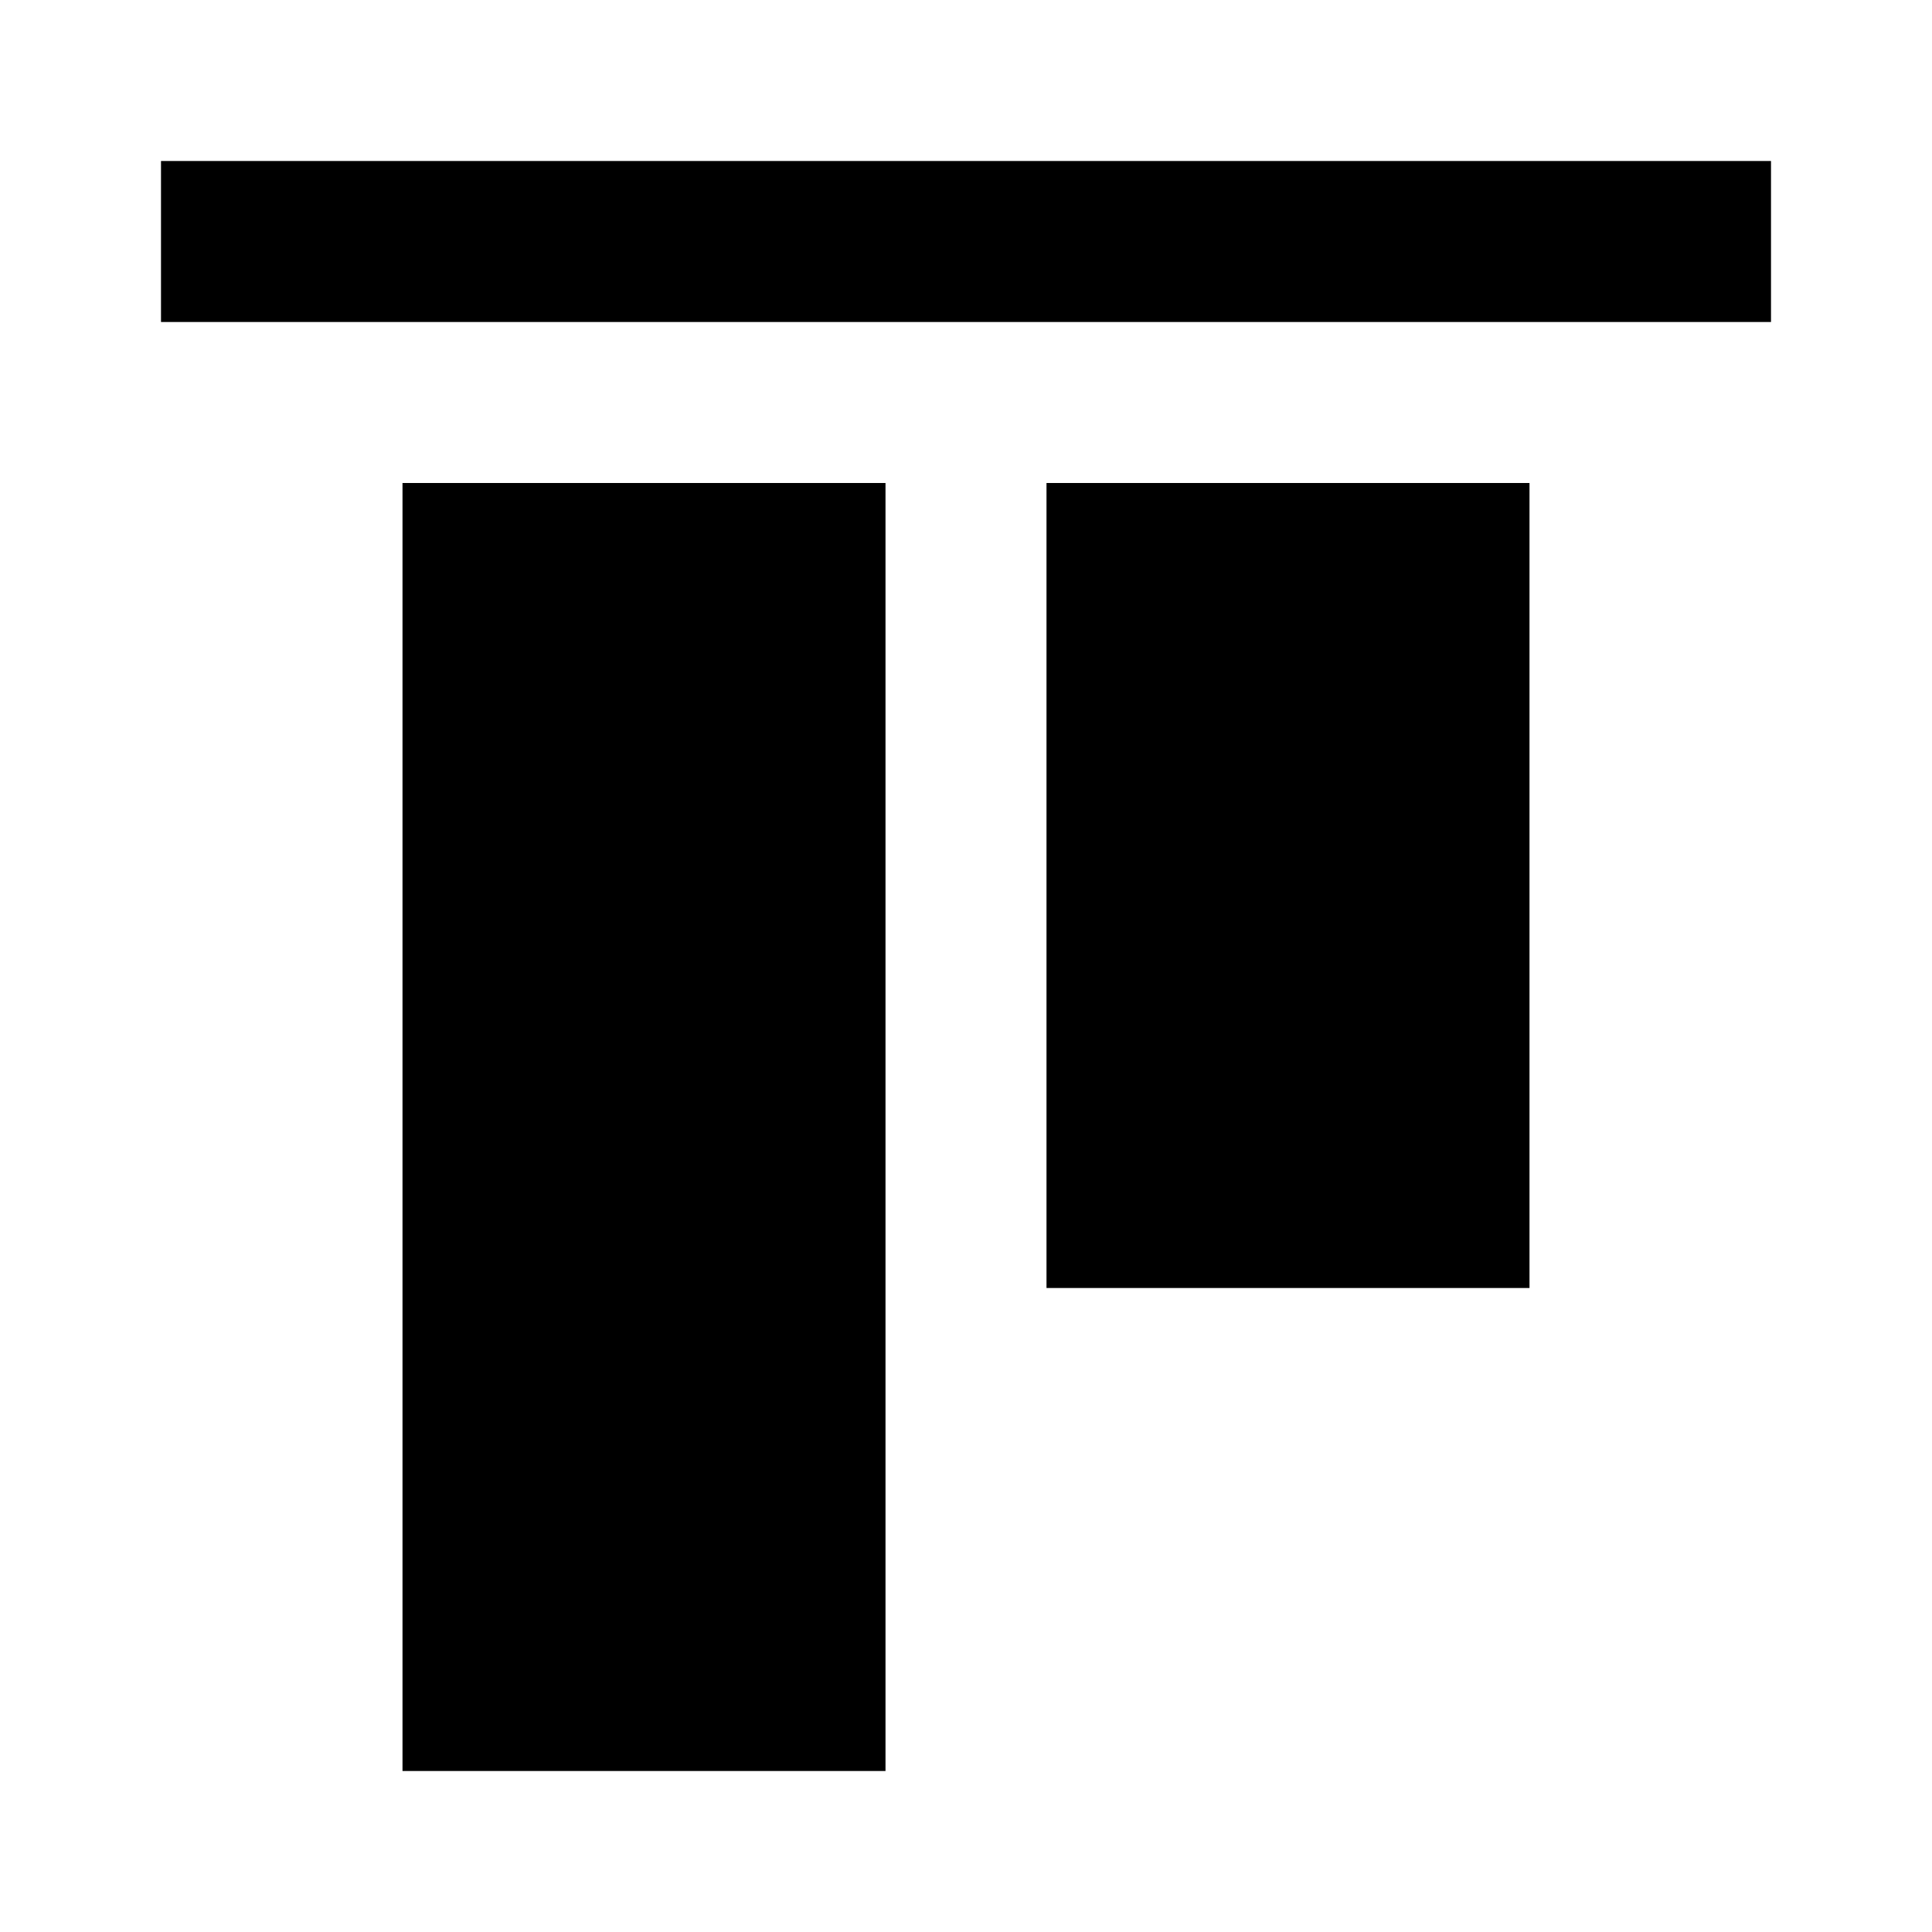
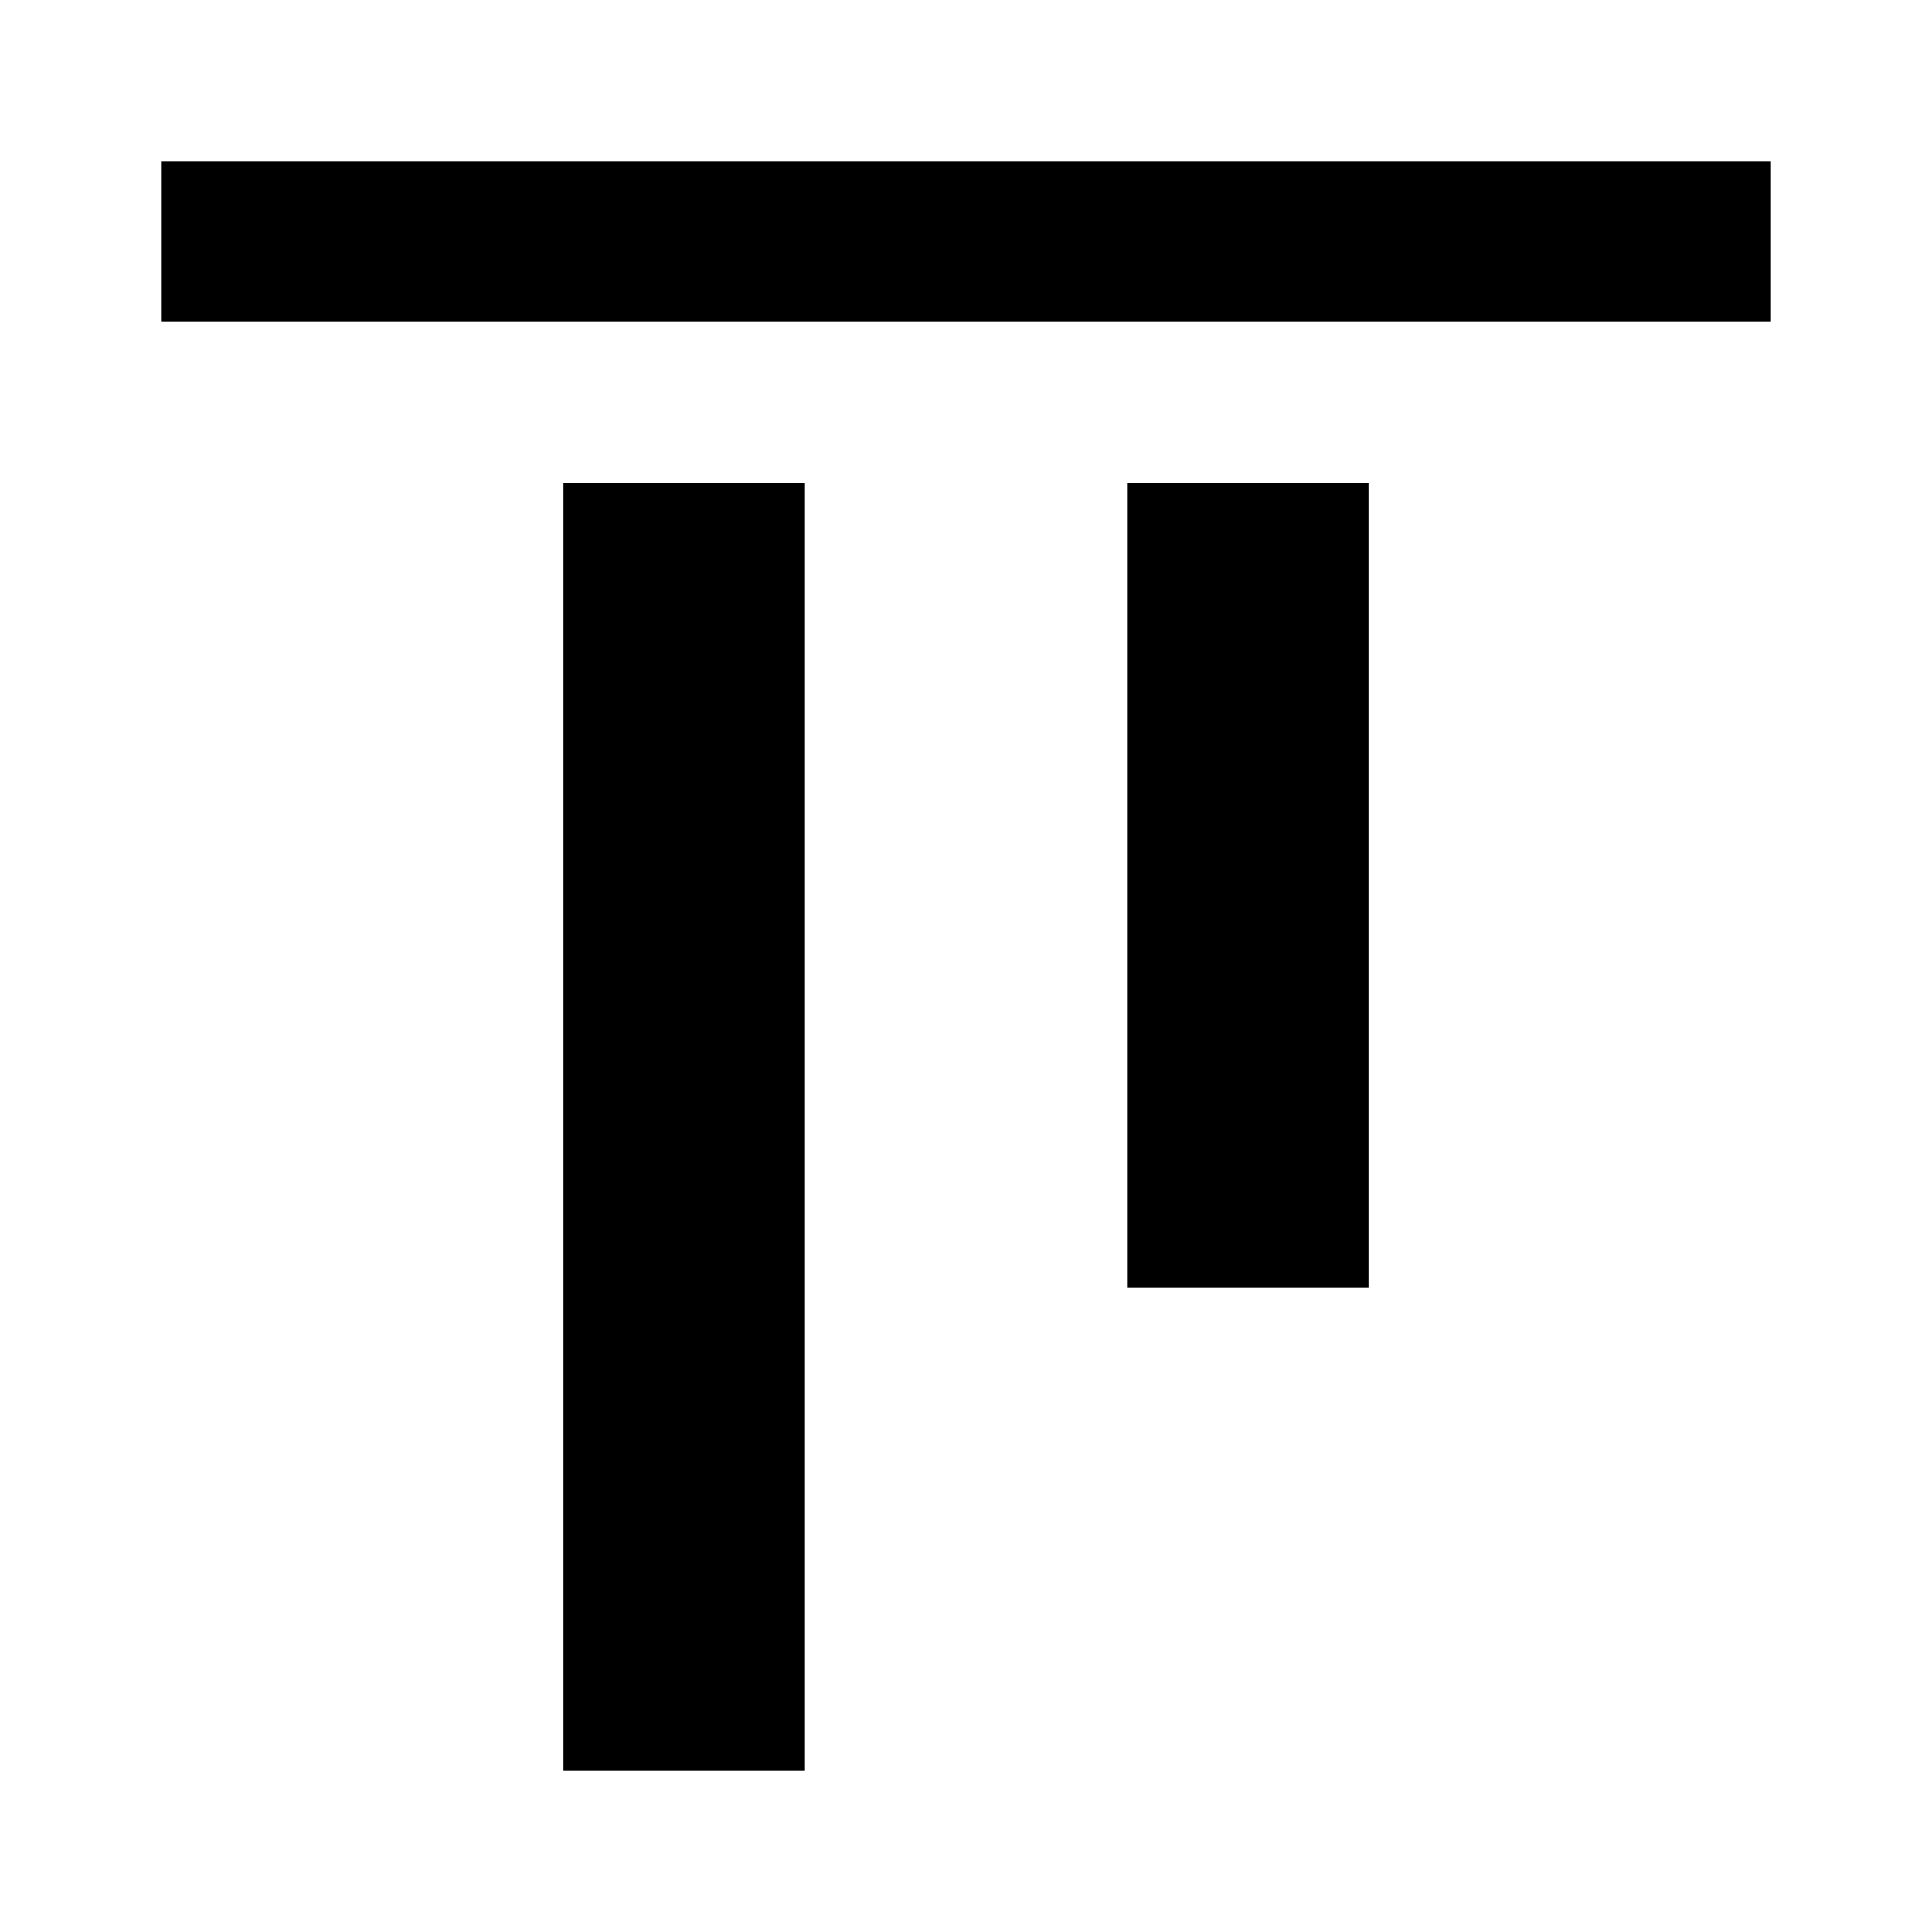
<svg xmlns="http://www.w3.org/2000/svg" width="24" height="24">
-   <path d="M11 22H5V6H11V22M19 6H13V16H19V6M22 2H2V4H22V2Z" />
+   <path d="M22 2V4H2V2H22M7 22H10V6H7V22M14 16H17V6H14V16Z" />
</svg>
